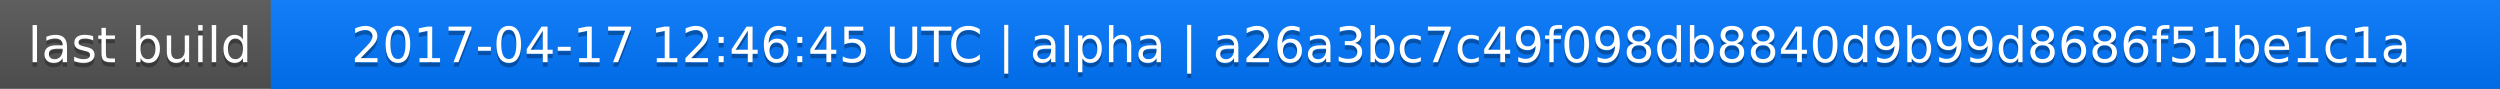
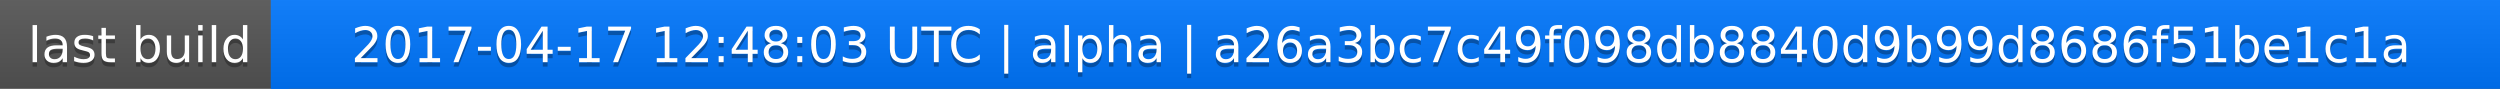
<svg xmlns="http://www.w3.org/2000/svg" width="563" height="20">
  <linearGradient id="a" x2="0" y2="100%">
    <stop offset="0" stop-color="#bbb" stop-opacity=".1" />
    <stop offset="1" stop-opacity=".1" />
  </linearGradient>
  <rect rx="0" width="563" height="20" fill="#555" />
  <rect rx="0" x="61" width="502" height="20" fill="#07f" />
  <path fill="#07f" d="M61 0h4v20h-4z" />
  <rect rx="0" width="563" height="20" fill="url(#a)" />
  <g fill="#fff" text-anchor="middle" font-family="DejaVu Sans,Verdana,Geneva,sans-serif" font-size="11">
    <text x="31.5" y="15" fill="#010101" fill-opacity=".3">last build</text>
    <text x="31.5" y="14">last build</text>
-     <text x="311" y="15" fill="#010101" fill-opacity=".3">2017-04-17 12:46:45 UTC | alpha | a26a3bc7c49f098db8840d9b99d8686f51be1c1a</text>
-     <text x="311" y="14">2017-04-17 12:46:45 UTC | alpha | a26a3bc7c49f098db8840d9b99d8686f51be1c1a</text>
+     <text x="311" y="15" fill="#010101" fill-opacity=".3">2017-04-17 12:48:03 UTC | alpha | a26a3bc7c49f098db8840d9b99d8686f51be1c1a</text>
+     <text x="311" y="14">2017-04-17 12:48:03 UTC | alpha | a26a3bc7c49f098db8840d9b99d8686f51be1c1a</text>
  </g>
</svg>
